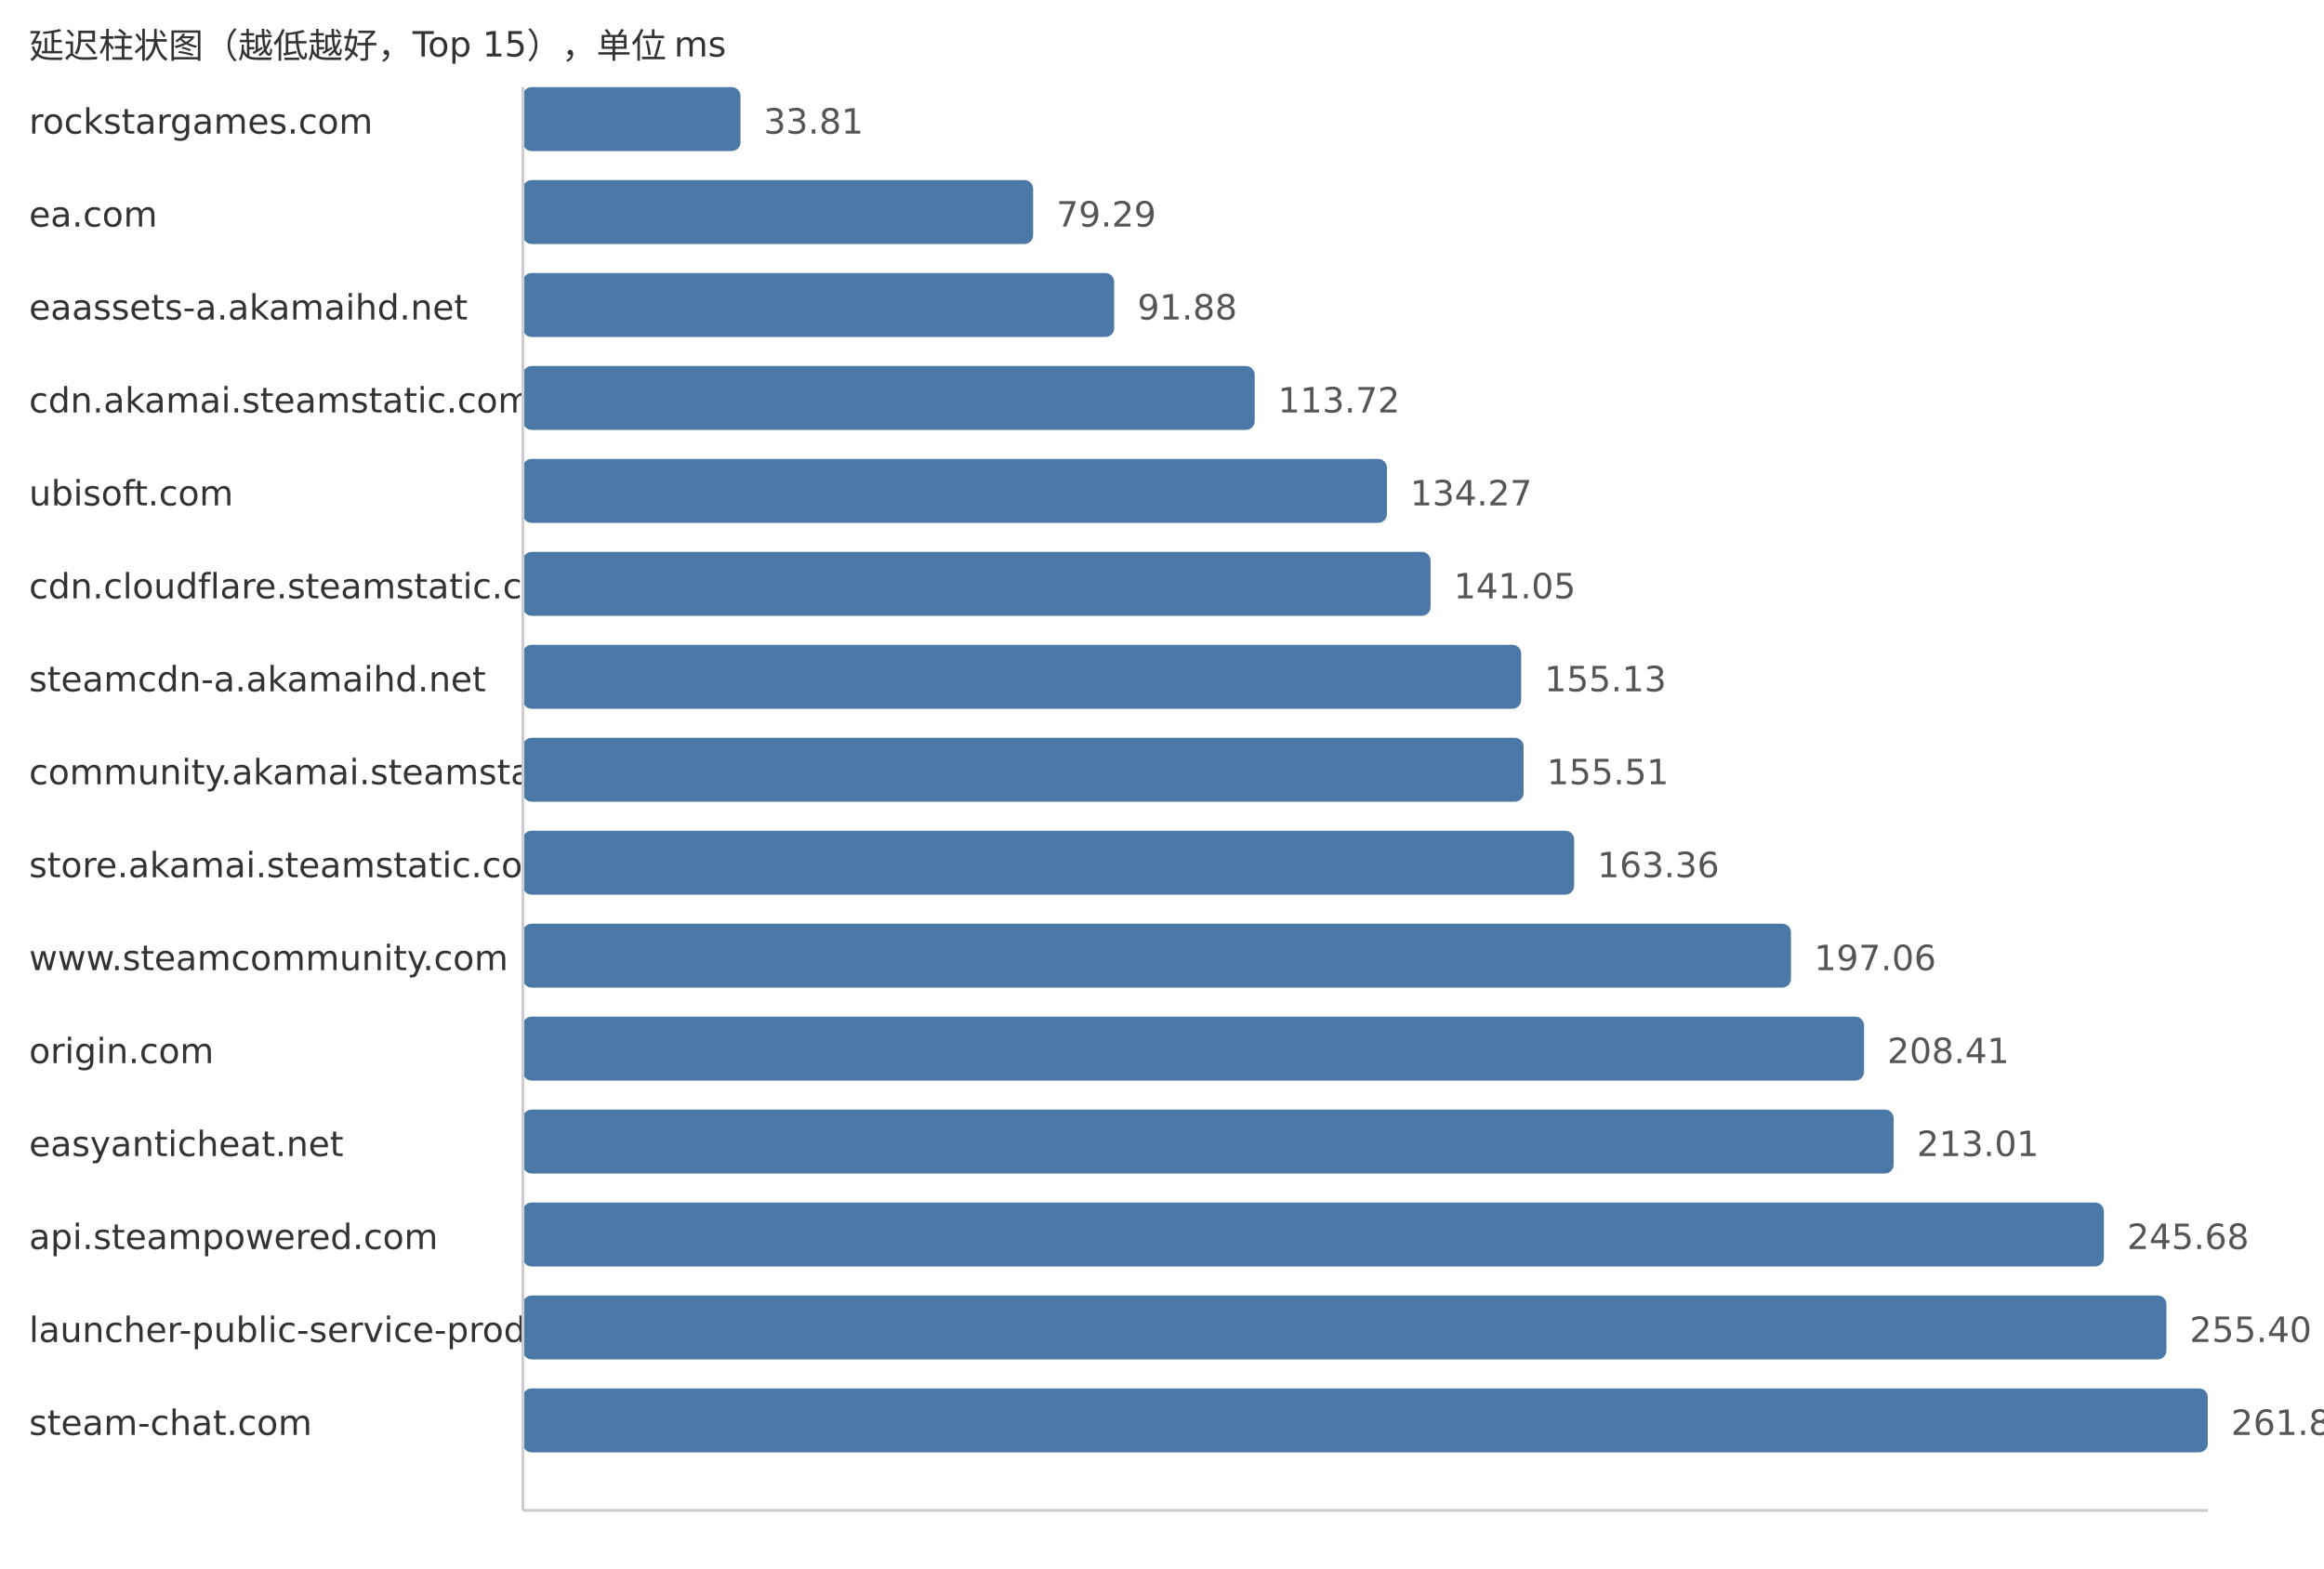
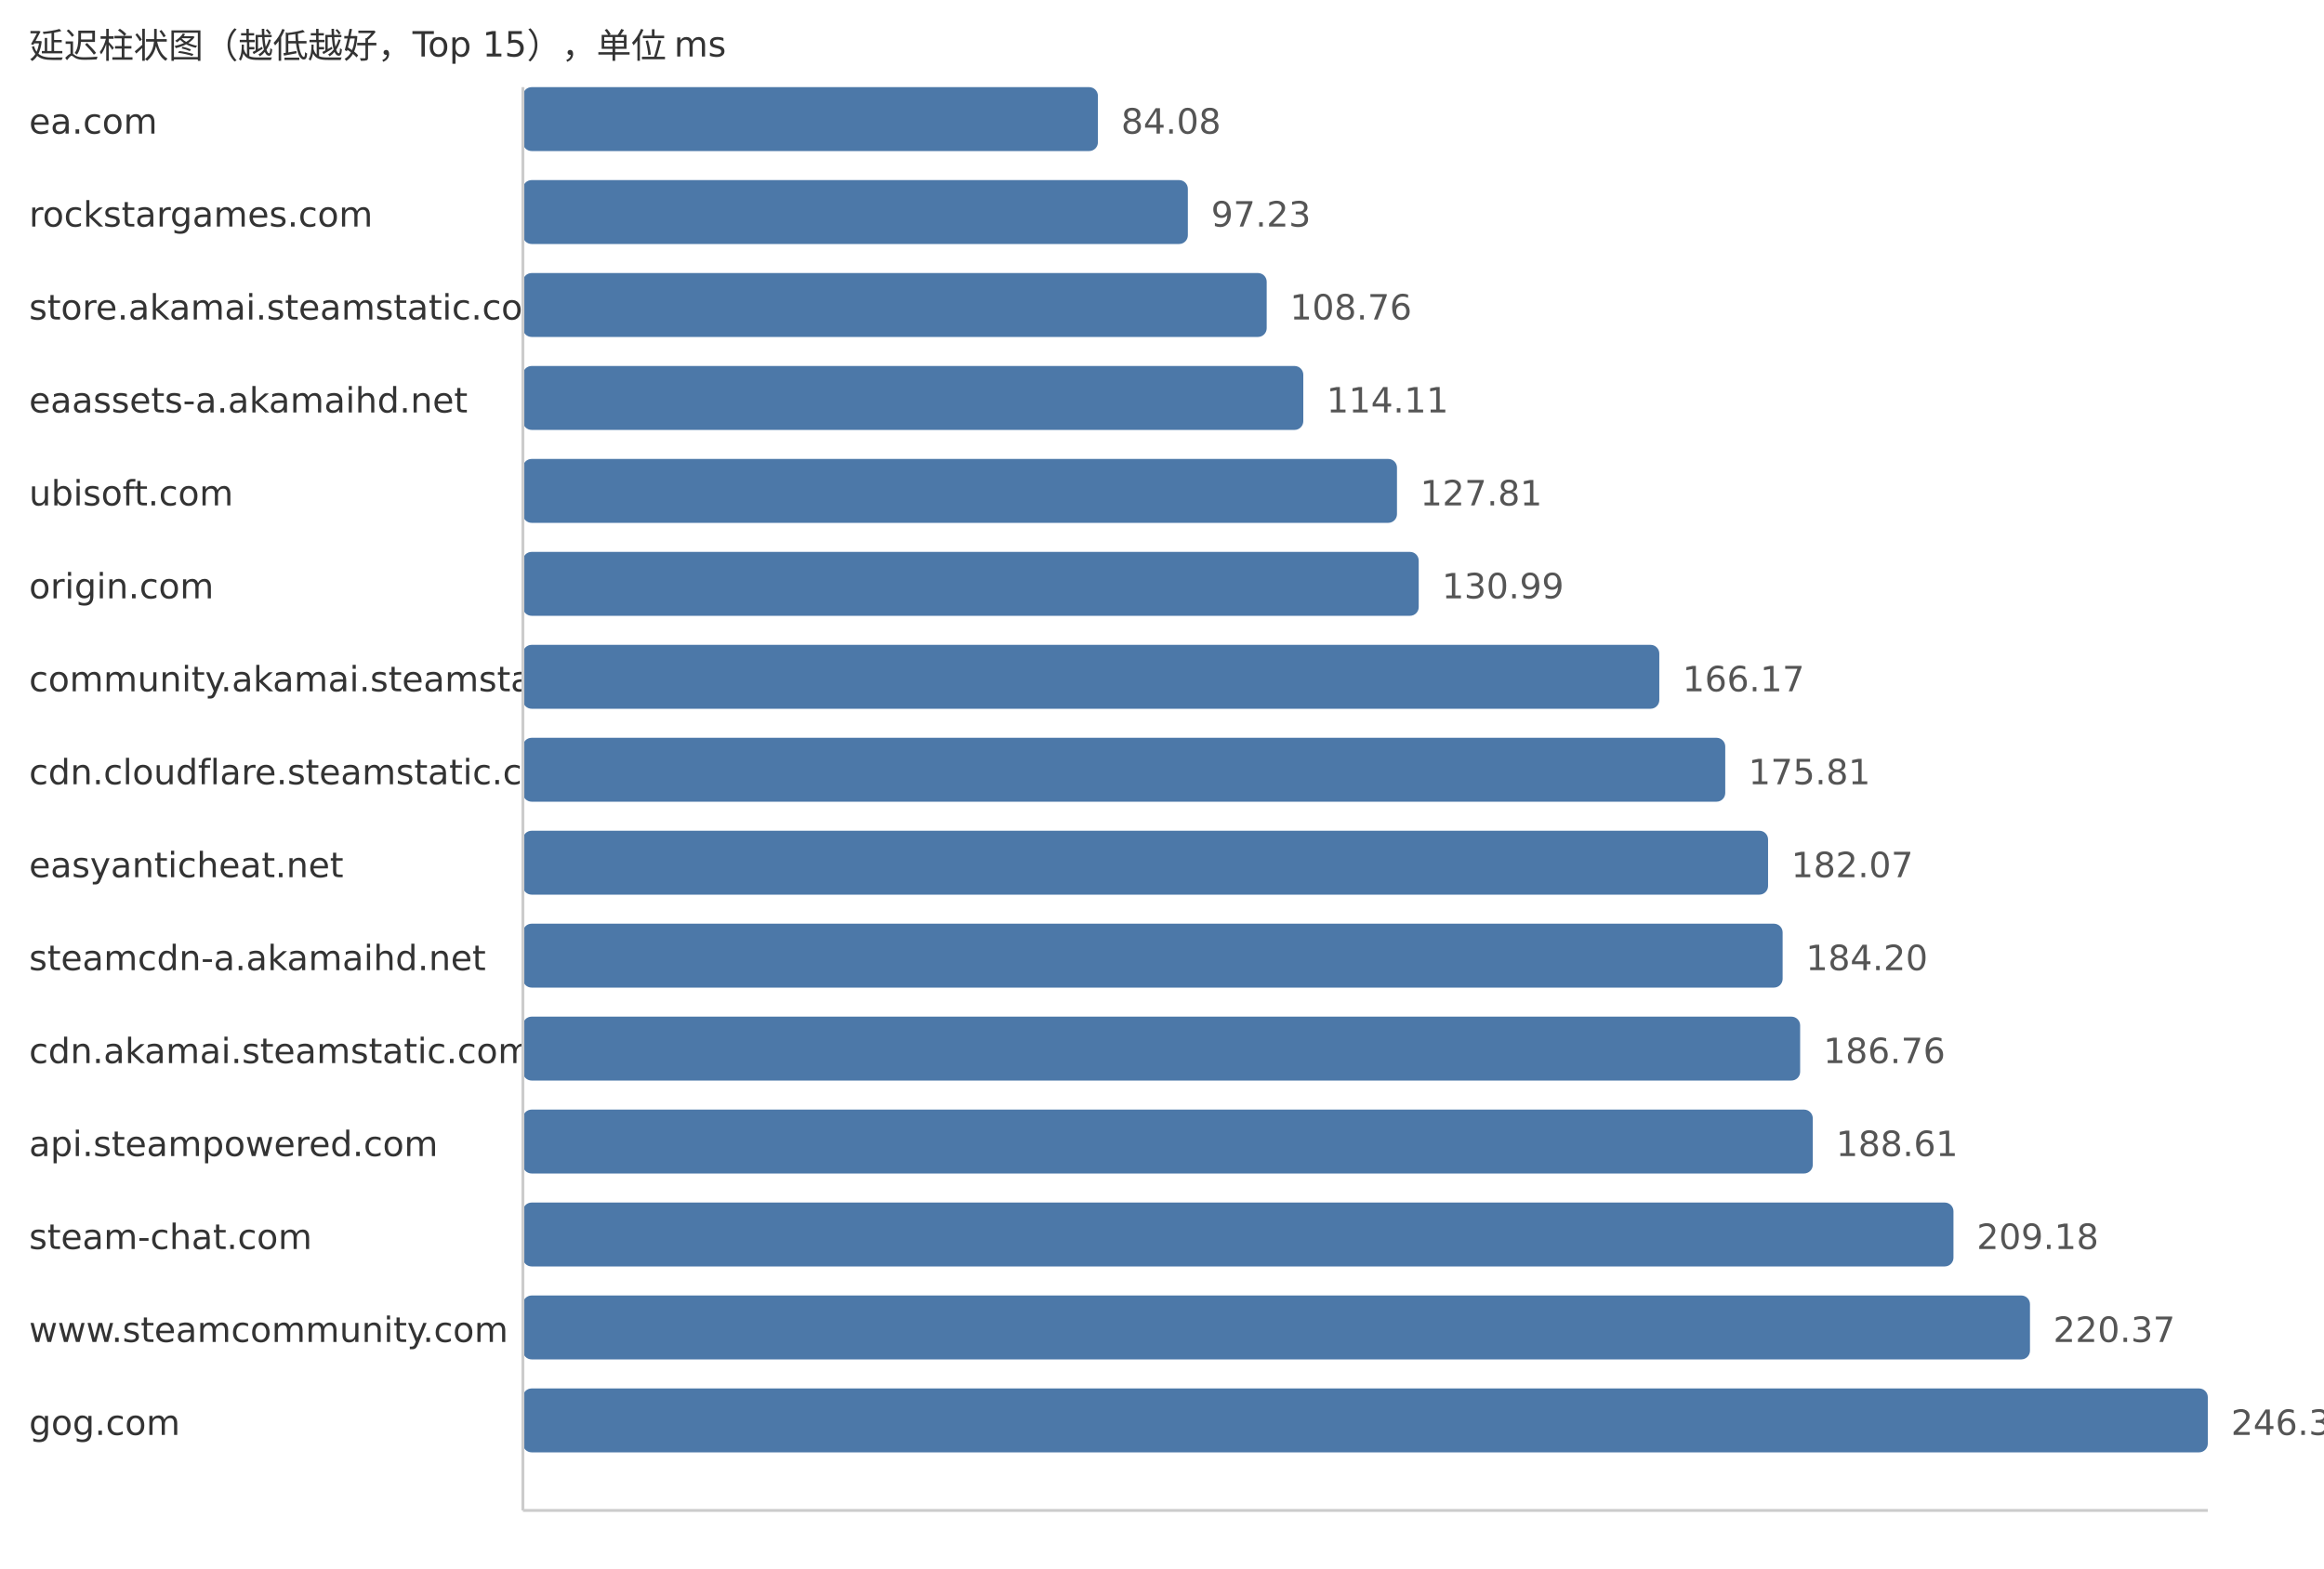
<svg xmlns="http://www.w3.org/2000/svg" width="800" height="540">
  <style> .label{font-family:DejaVu Sans,Verdana,Geneva,sans-serif;font-size:12px;fill:#333} .value{font-family:DejaVu Sans,Verdana,Geneva,sans-serif;font-size:12px;fill:#555} </style>
  <text x="10" y="20" class="label">延迟柱状图（越低越好，Top 15），单位 ms</text>
-   <text x="10" y="46" class="label">rockstargames.com</text>
-   <rect x="180" y="30" width="74.9" height="22" fill="#4c78a8" rx="3" />
-   <text x="262.9" y="46" class="value">33.81</text>
-   <text x="10" y="78" class="label">ea.com</text>
-   <rect x="180" y="62" width="175.64" height="22" fill="#4c78a8" rx="3" />
-   <text x="363.64" y="78" class="value">79.29</text>
-   <text x="10" y="110" class="label">eaassets-a.akamaihd.net</text>
-   <rect x="180" y="94" width="203.53" height="22" fill="#4c78a8" rx="3" />
-   <text x="391.53" y="110" class="value">91.88</text>
-   <text x="10" y="142" class="label">cdn.akamai.steamstatic.com</text>
-   <rect x="180" y="126" width="251.91" height="22" fill="#4c78a8" rx="3" />
-   <text x="439.91" y="142" class="value">113.72</text>
+   <text x="10" y="46" class="label">ea.com</text>
+   <rect x="180" y="30" width="197.94" height="22" fill="#4c78a8" rx="3" />
+   <text x="385.94" y="46" class="value">84.08</text>
+   <text x="10" y="78" class="label">rockstargames.com</text>
+   <rect x="180" y="62" width="228.9" height="22" fill="#4c78a8" rx="3" />
+   <text x="416.9" y="78" class="value">97.23</text>
+   <text x="10" y="110" class="label">store.akamai.steamstatic.com</text>
+   <rect x="180" y="94" width="256.04" height="22" fill="#4c78a8" rx="3" />
+   <text x="444.04" y="110" class="value">108.76</text>
+   <text x="10" y="142" class="label">eaassets-a.akamaihd.net</text>
+   <rect x="180" y="126" width="268.64" height="22" fill="#4c78a8" rx="3" />
+   <text x="456.64" y="142" class="value">114.11</text>
  <text x="10" y="174" class="label">ubisoft.com</text>
-   <rect x="180" y="158" width="297.43" height="22" fill="#4c78a8" rx="3" />
-   <text x="485.43" y="174" class="value">134.27</text>
-   <text x="10" y="206" class="label">cdn.cloudflare.steamstatic.com</text>
-   <rect x="180" y="190" width="312.45" height="22" fill="#4c78a8" rx="3" />
-   <text x="500.45" y="206" class="value">141.05</text>
-   <text x="10" y="238" class="label">steamcdn-a.akamaihd.net</text>
-   <rect x="180" y="222" width="343.64" height="22" fill="#4c78a8" rx="3" />
-   <text x="531.64" y="238" class="value">155.13</text>
-   <text x="10" y="270" class="label">community.akamai.steamstatic.com</text>
-   <rect x="180" y="254" width="344.48" height="22" fill="#4c78a8" rx="3" />
-   <text x="532.48" y="270" class="value">155.51</text>
-   <text x="10" y="302" class="label">store.akamai.steamstatic.com</text>
-   <rect x="180" y="286" width="361.87" height="22" fill="#4c78a8" rx="3" />
-   <text x="549.87" y="302" class="value">163.36</text>
-   <text x="10" y="334" class="label">www.steamcommunity.com</text>
-   <rect x="180" y="318" width="436.52" height="22" fill="#4c78a8" rx="3" />
-   <text x="624.52" y="334" class="value">197.06</text>
-   <text x="10" y="366" class="label">origin.com</text>
-   <rect x="180" y="350" width="461.67" height="22" fill="#4c78a8" rx="3" />
-   <text x="649.67" y="366" class="value">208.41</text>
-   <text x="10" y="398" class="label">easyanticheat.net</text>
-   <rect x="180" y="382" width="471.86" height="22" fill="#4c78a8" rx="3" />
-   <text x="659.86" y="398" class="value">213.01</text>
-   <text x="10" y="430" class="label">api.steampowered.com</text>
-   <rect x="180" y="414" width="544.22" height="22" fill="#4c78a8" rx="3" />
-   <text x="732.22" y="430" class="value">245.68</text>
-   <text x="10" y="462" class="label">launcher-public-service-prod06.ol.epicgames.com</text>
-   <rect x="180" y="446" width="565.76" height="22" fill="#4c78a8" rx="3" />
-   <text x="753.76" y="462" class="value">255.40</text>
-   <text x="10" y="494" class="label">steam-chat.com</text>
+   <rect x="180" y="158" width="300.89" height="22" fill="#4c78a8" rx="3" />
+   <text x="488.89" y="174" class="value">127.81</text>
+   <text x="10" y="206" class="label">origin.com</text>
+   <rect x="180" y="190" width="308.37" height="22" fill="#4c78a8" rx="3" />
+   <text x="496.37" y="206" class="value">130.99</text>
+   <text x="10" y="238" class="label">community.akamai.steamstatic.com</text>
+   <rect x="180" y="222" width="391.19" height="22" fill="#4c78a8" rx="3" />
+   <text x="579.19" y="238" class="value">166.17</text>
+   <text x="10" y="270" class="label">cdn.cloudflare.steamstatic.com</text>
+   <rect x="180" y="254" width="413.89" height="22" fill="#4c78a8" rx="3" />
+   <text x="601.89" y="270" class="value">175.81</text>
+   <text x="10" y="302" class="label">easyanticheat.net</text>
+   <rect x="180" y="286" width="428.63" height="22" fill="#4c78a8" rx="3" />
+   <text x="616.63" y="302" class="value">182.07</text>
+   <text x="10" y="334" class="label">steamcdn-a.akamaihd.net</text>
+   <rect x="180" y="318" width="433.64" height="22" fill="#4c78a8" rx="3" />
+   <text x="621.64" y="334" class="value">184.20</text>
+   <text x="10" y="366" class="label">cdn.akamai.steamstatic.com</text>
+   <rect x="180" y="350" width="439.67" height="22" fill="#4c78a8" rx="3" />
+   <text x="627.67" y="366" class="value">186.76</text>
+   <text x="10" y="398" class="label">api.steampowered.com</text>
+   <rect x="180" y="382" width="444.02" height="22" fill="#4c78a8" rx="3" />
+   <text x="632.02" y="398" class="value">188.61</text>
+   <text x="10" y="430" class="label">steam-chat.com</text>
+   <rect x="180" y="414" width="492.45" height="22" fill="#4c78a8" rx="3" />
+   <text x="680.45" y="430" class="value">209.18</text>
+   <text x="10" y="462" class="label">www.steamcommunity.com</text>
+   <rect x="180" y="446" width="518.79" height="22" fill="#4c78a8" rx="3" />
+   <text x="706.79" y="462" class="value">220.37</text>
+   <text x="10" y="494" class="label">gog.com</text>
  <rect x="180" y="478" width="580.0" height="22" fill="#4c78a8" rx="3" />
-   <text x="768.0" y="494" class="value">261.83</text>
+   <text x="768.0" y="494" class="value">246.37</text>
  <line x1="180" y1="30" x2="180" y2="520" stroke="#ccc" />
  <line x1="180" y1="520" x2="760" y2="520" stroke="#ccc" />
</svg>
